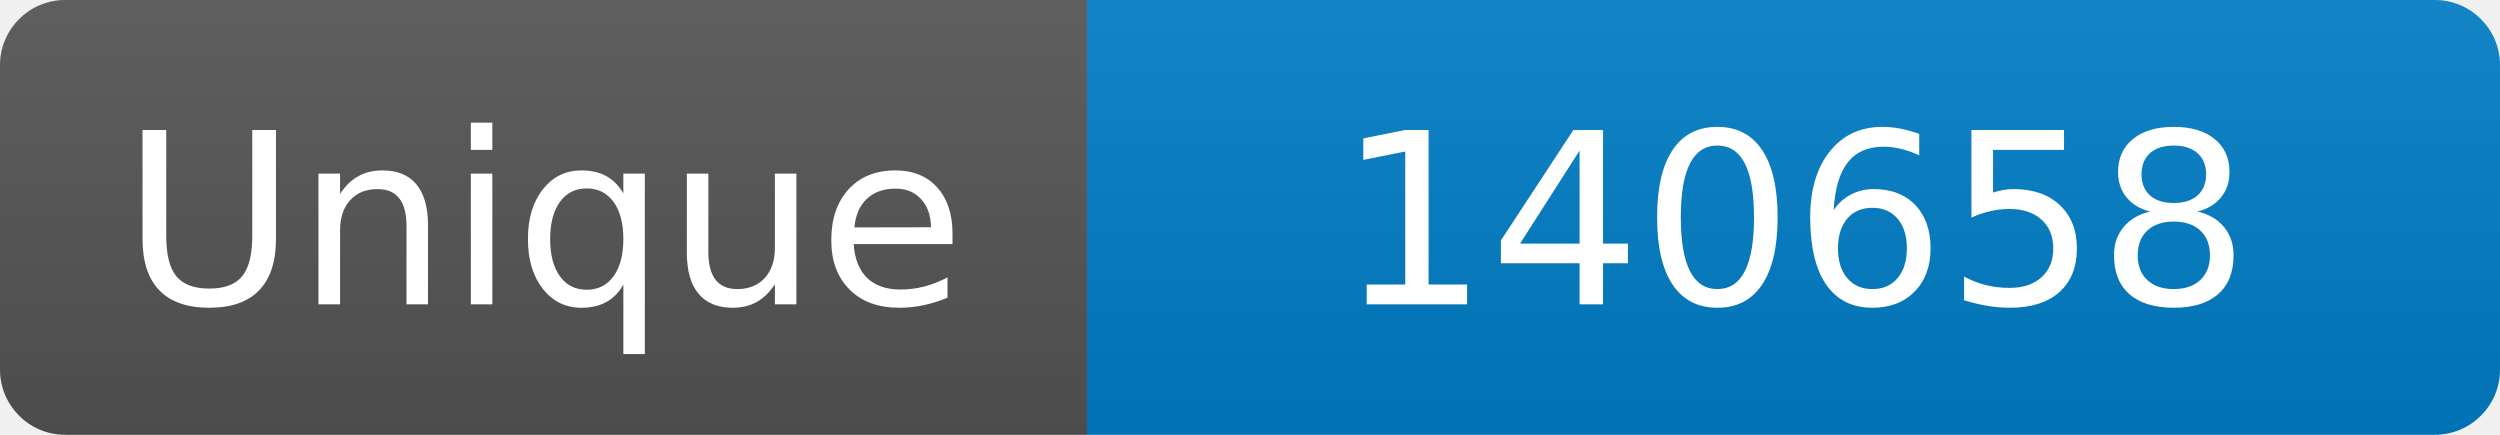
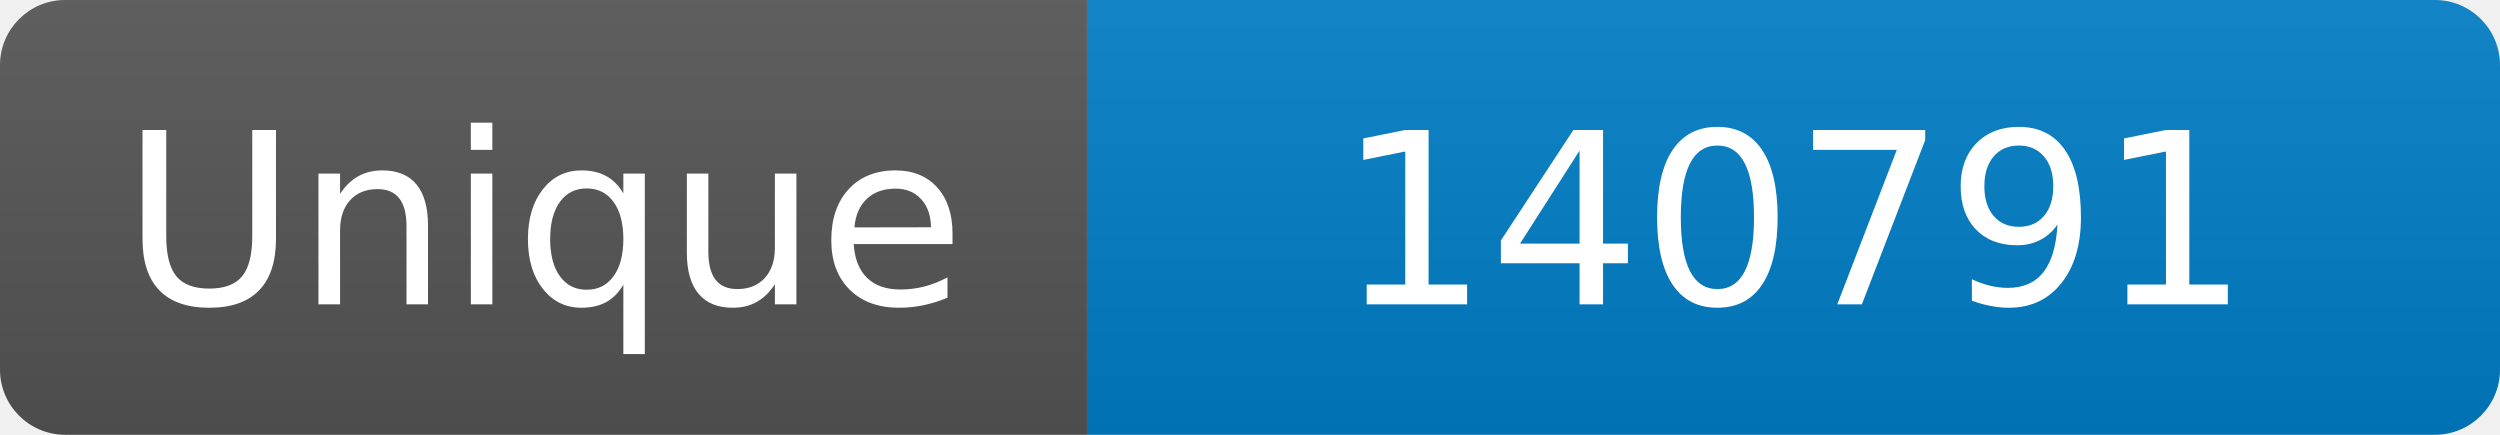
<svg xmlns="http://www.w3.org/2000/svg" width="115" height="20" role="img" aria-label="Maintained?: yes">
  <linearGradient id="s" x2="0" y2="100%">
    <stop offset="0" stop-color="#bbb" stop-opacity=".1" />
    <stop offset="1" stop-opacity=".1" />
  </linearGradient>
  <clipPath id="r">
    <rect width="115" height="20" rx="3" fill="#fff" />
  </clipPath>
  <g clip-path="url(#r)">
    <rect width="50" height="20" fill="#555" />
    <rect x="50" width="160" height="20" fill="#007ec6" />
    <rect width="115" height="20" fill="url(#s)" />
  </g>
  <g fill="#fff" text-anchor="middle" font-family="Verdana,Geneva,DejaVu Sans,sans-serif" font-size="110">
    <text x="250" y="140" transform="scale(.1)" fill="#fff">Unique</text>
-     <text x="825" y="140" transform="scale(.1)" fill="#fff">140658</text>
+     <text x="825" y="140" transform="scale(.1)" fill="#fff">140791</text>
  </g>
</svg>
